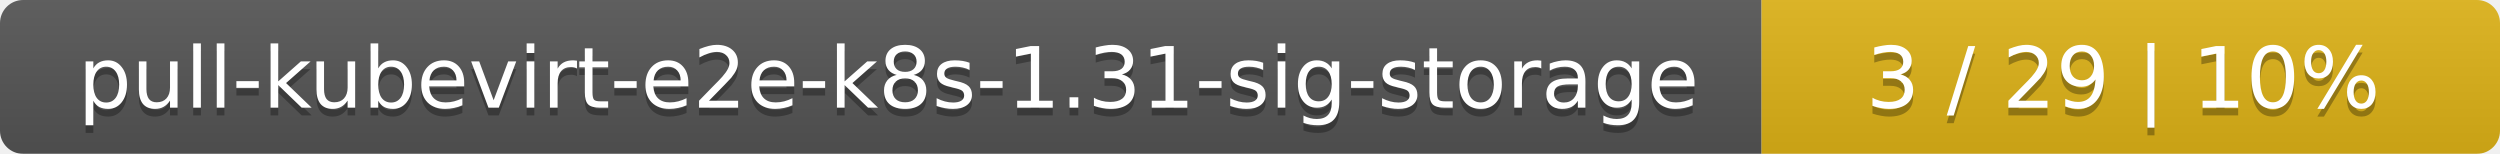
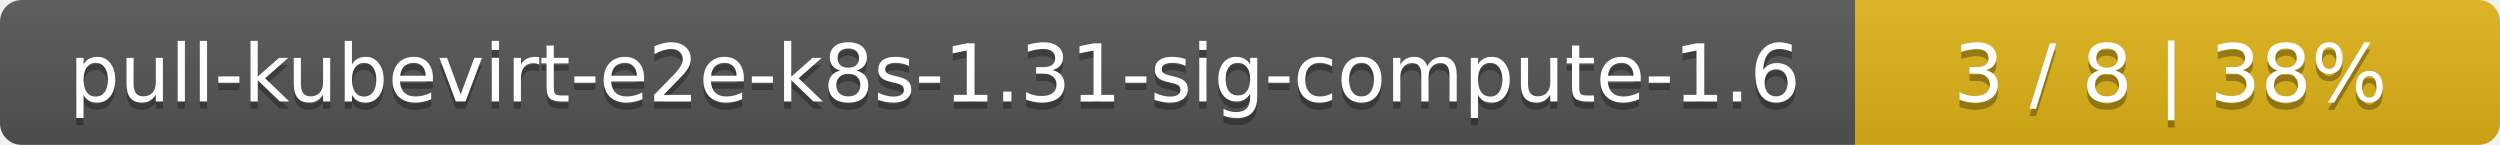
- <svg xmlns="http://www.w3.org/2000/svg" width="325" height="20">
+ <svg xmlns="http://www.w3.org/2000/svg" width="345" height="20">
  <linearGradient id="smooth" x2="0" y2="100%">
    <stop offset="0" stop-color="#bbb" stop-opacity=".1" />
    <stop offset="1" stop-opacity=".1" />
  </linearGradient>
  <mask id="round">
-     <rect width="325" height="20" rx="3" fill="#fff" />
+     <rect width="345" height="20" rx="3" fill="#fff" />
  </mask>
  <g mask="url(#round)">
-     <rect width="229" height="20" fill="#555" />
-     <rect x="229" width="96" height="20" fill="#dfb317" />
-     <rect width="325" height="20" fill="url(#smooth)" />
+     <rect width="256" height="20" fill="#555" />
+     <rect x="256" width="89" height="20" fill="#dfb317" />
+     <rect width="345" height="20" fill="url(#smooth)" />
  </g>
  <g fill="#fff" text-anchor="middle" font-family="DejaVu Sans,Verdana,Geneva,sans-serif" font-size="11">
-     <text x="115.5" y="15" fill="#010101" fill-opacity=".3">pull-kubevirt-e2e-k8s-1.31-sig-storage</text>
-     <text x="115.5" y="14">pull-kubevirt-e2e-k8s-1.31-sig-storage</text>
-     <text x="276" y="15" fill="#010101" fill-opacity=".3">3 / 29    |    10%</text>
-     <text x="276" y="14">3 / 29    |    10%</text>
+     <text x="129" y="15" fill="#010101" fill-opacity=".3">pull-kubevirt-e2e-k8s-1.31-sig-compute-1.6</text>
+     <text x="129" y="14">pull-kubevirt-e2e-k8s-1.31-sig-compute-1.6</text>
+     <text x="299.5" y="15" fill="#010101" fill-opacity=".3">3 / 8    |    38%</text>
+     <text x="299.5" y="14">3 / 8    |    38%</text>
  </g>
</svg>
